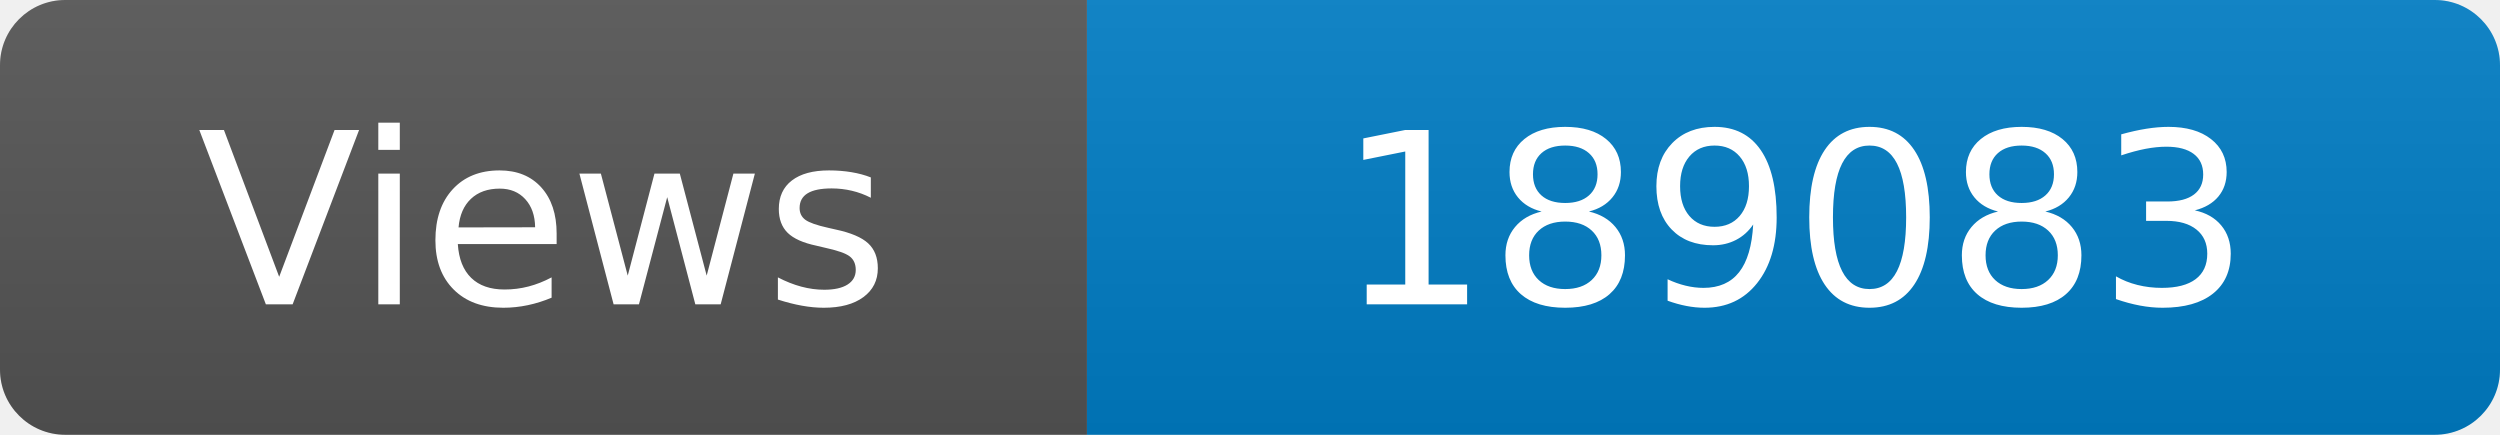
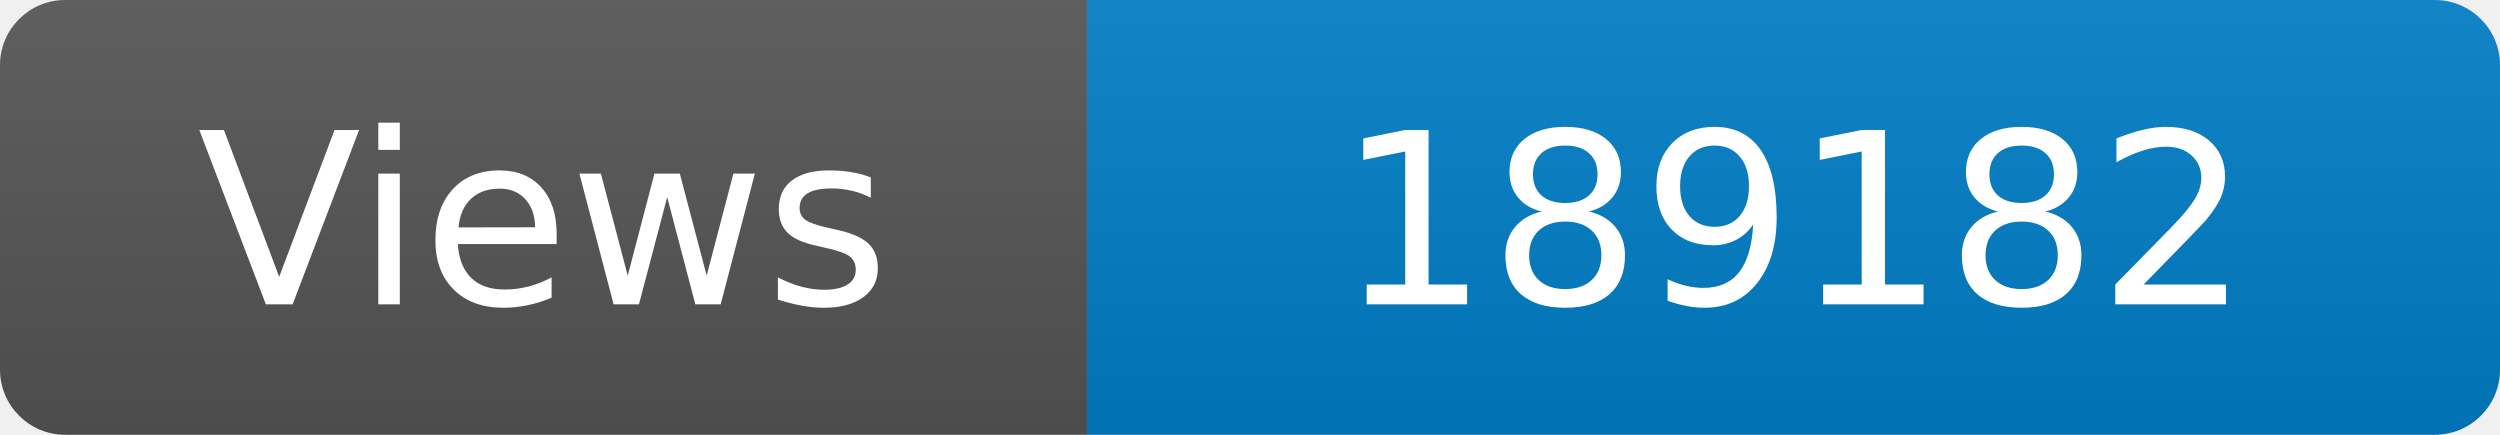
<svg xmlns="http://www.w3.org/2000/svg" width="115" height="20" role="img" aria-label="Maintained?: yes">
  <linearGradient id="s" x2="0" y2="100%">
    <stop offset="0" stop-color="#bbb" stop-opacity=".1" />
    <stop offset="1" stop-opacity=".1" />
  </linearGradient>
  <clipPath id="r">
    <rect width="115" height="20" rx="3" fill="#fff" />
  </clipPath>
  <g clip-path="url(#r)">
    <rect width="50" height="20" fill="#555" />
    <rect x="50" width="160" height="20" fill="#007ec6" />
    <rect width="115" height="20" fill="url(#s)" />
  </g>
  <g fill="#fff" text-anchor="middle" font-family="Verdana,Geneva,DejaVu Sans,sans-serif" font-size="110">
    <text x="250" y="140" transform="scale(.1)" fill="#fff">Views</text>
-     <text x="825" y="140" transform="scale(.1)" fill="#fff">189083</text>
+     <text x="825" y="140" transform="scale(.1)" fill="#fff">189182</text>
  </g>
</svg>
